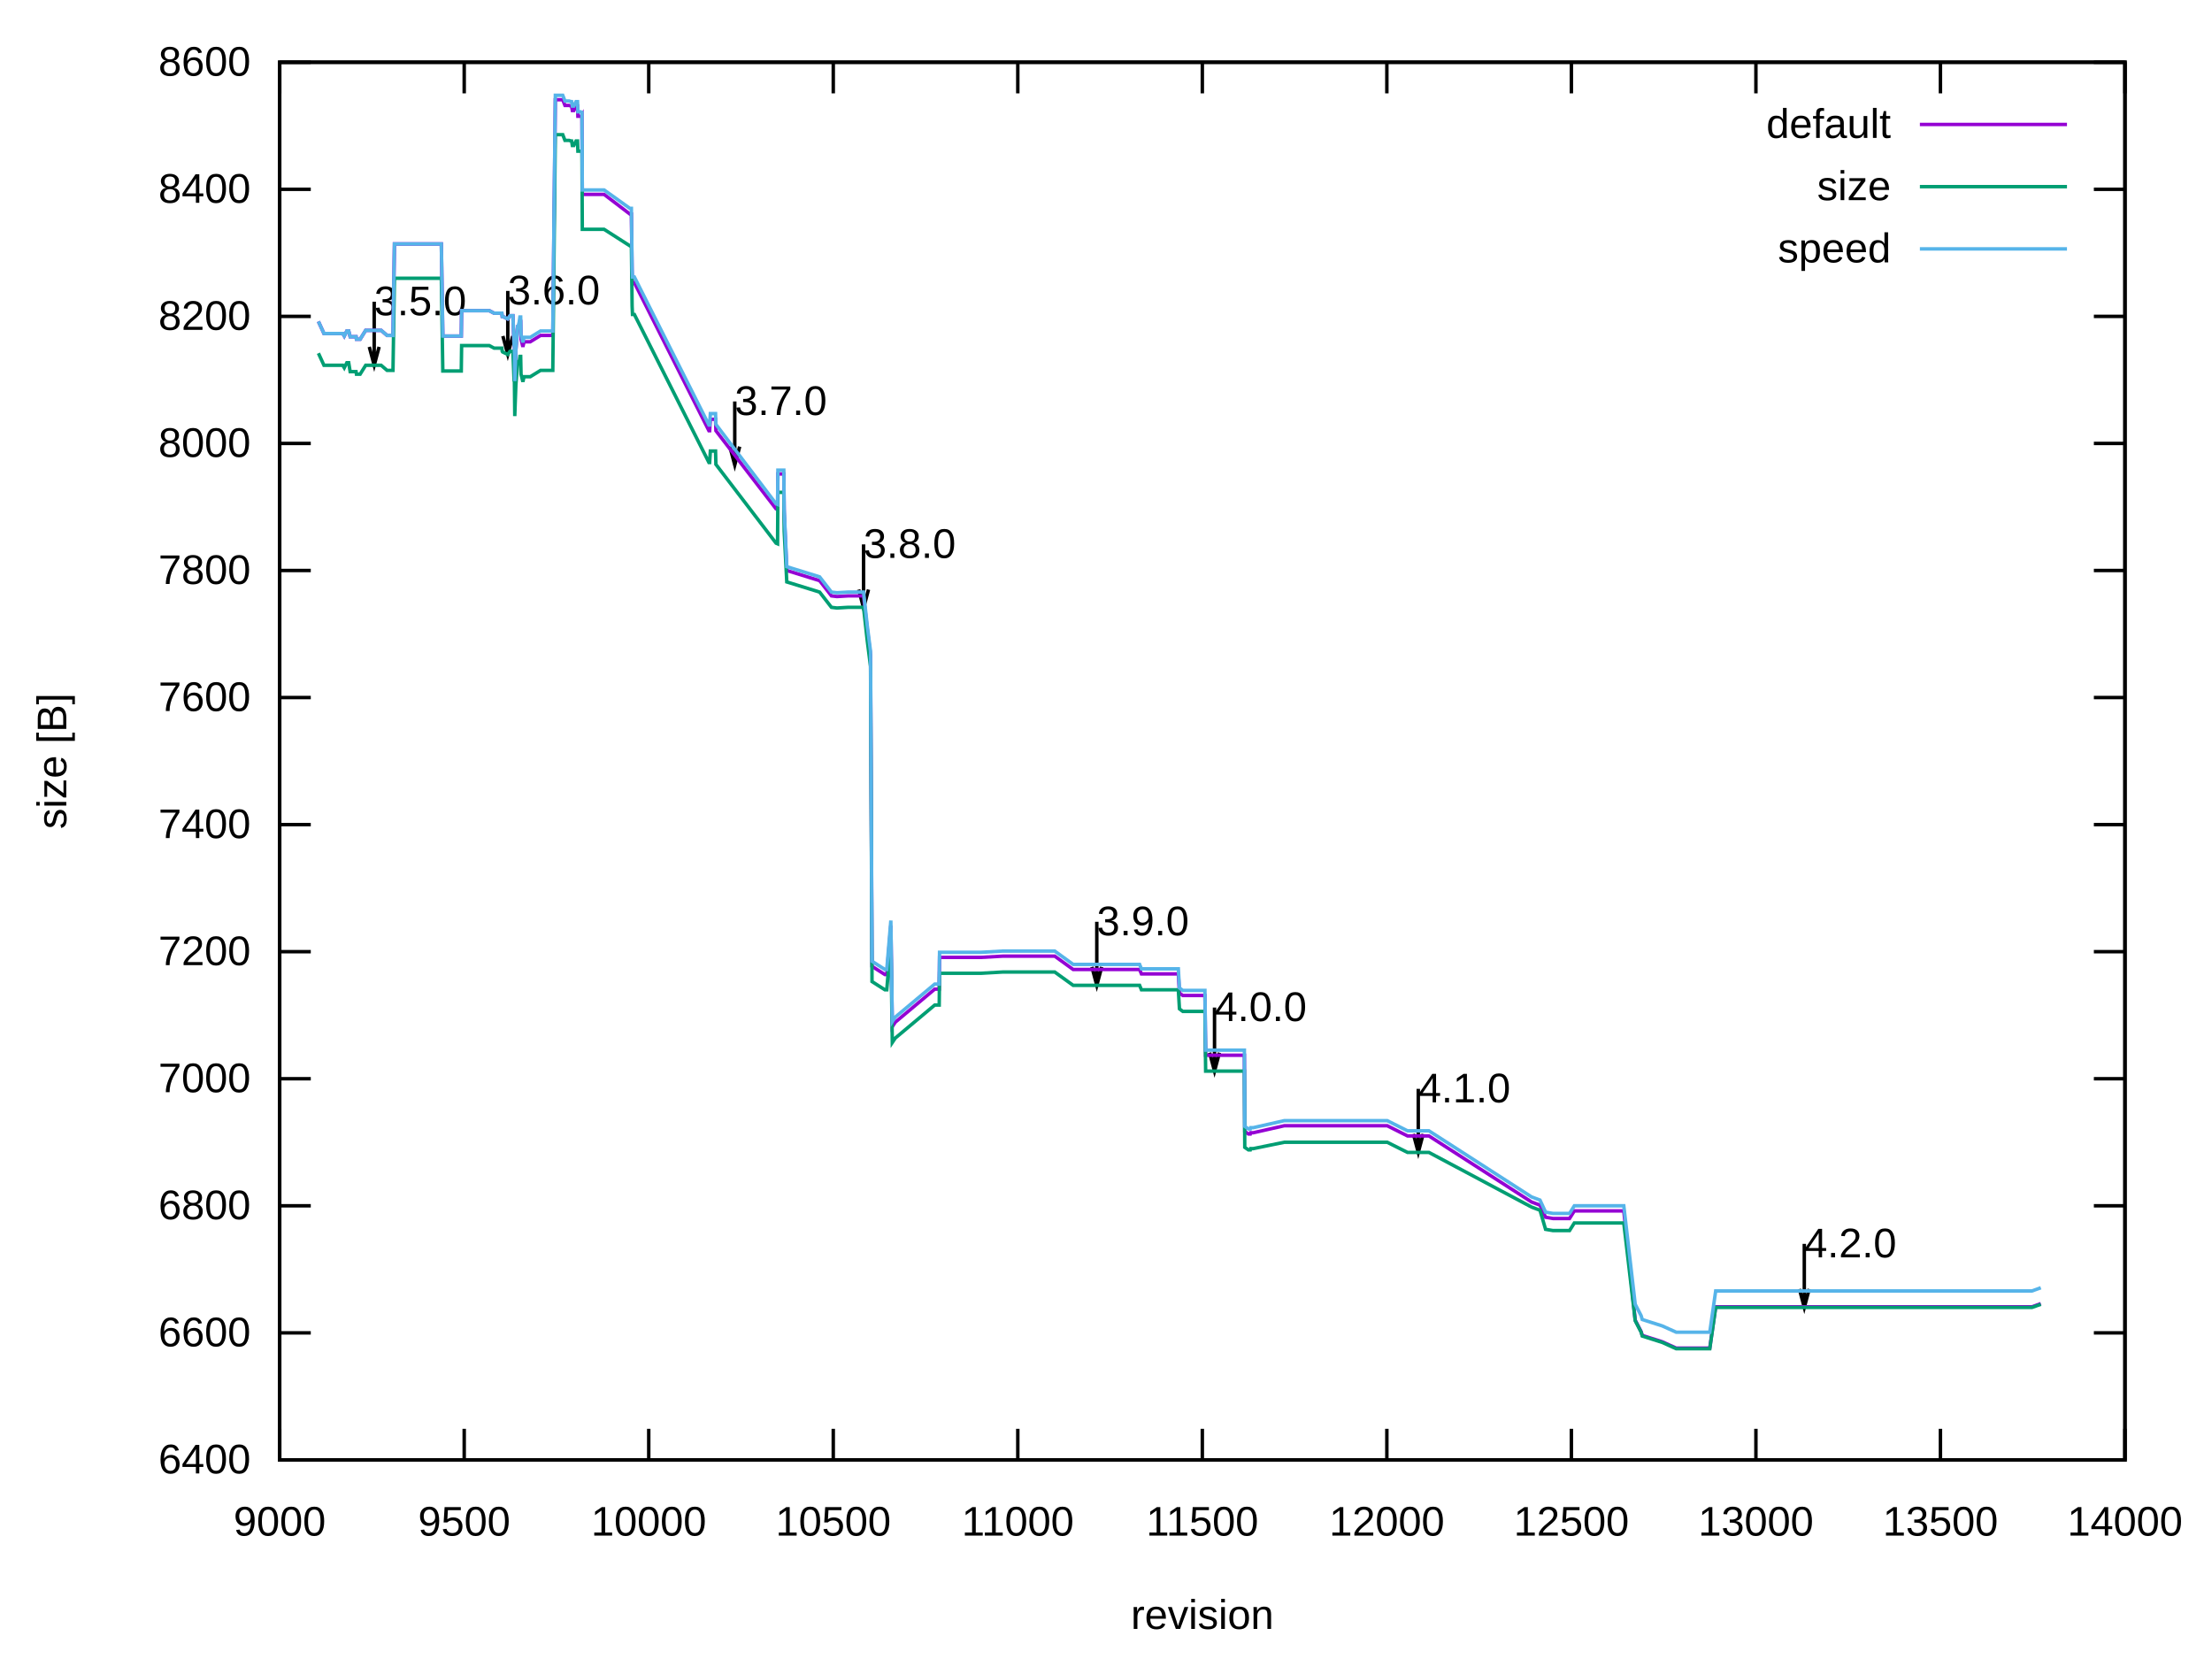
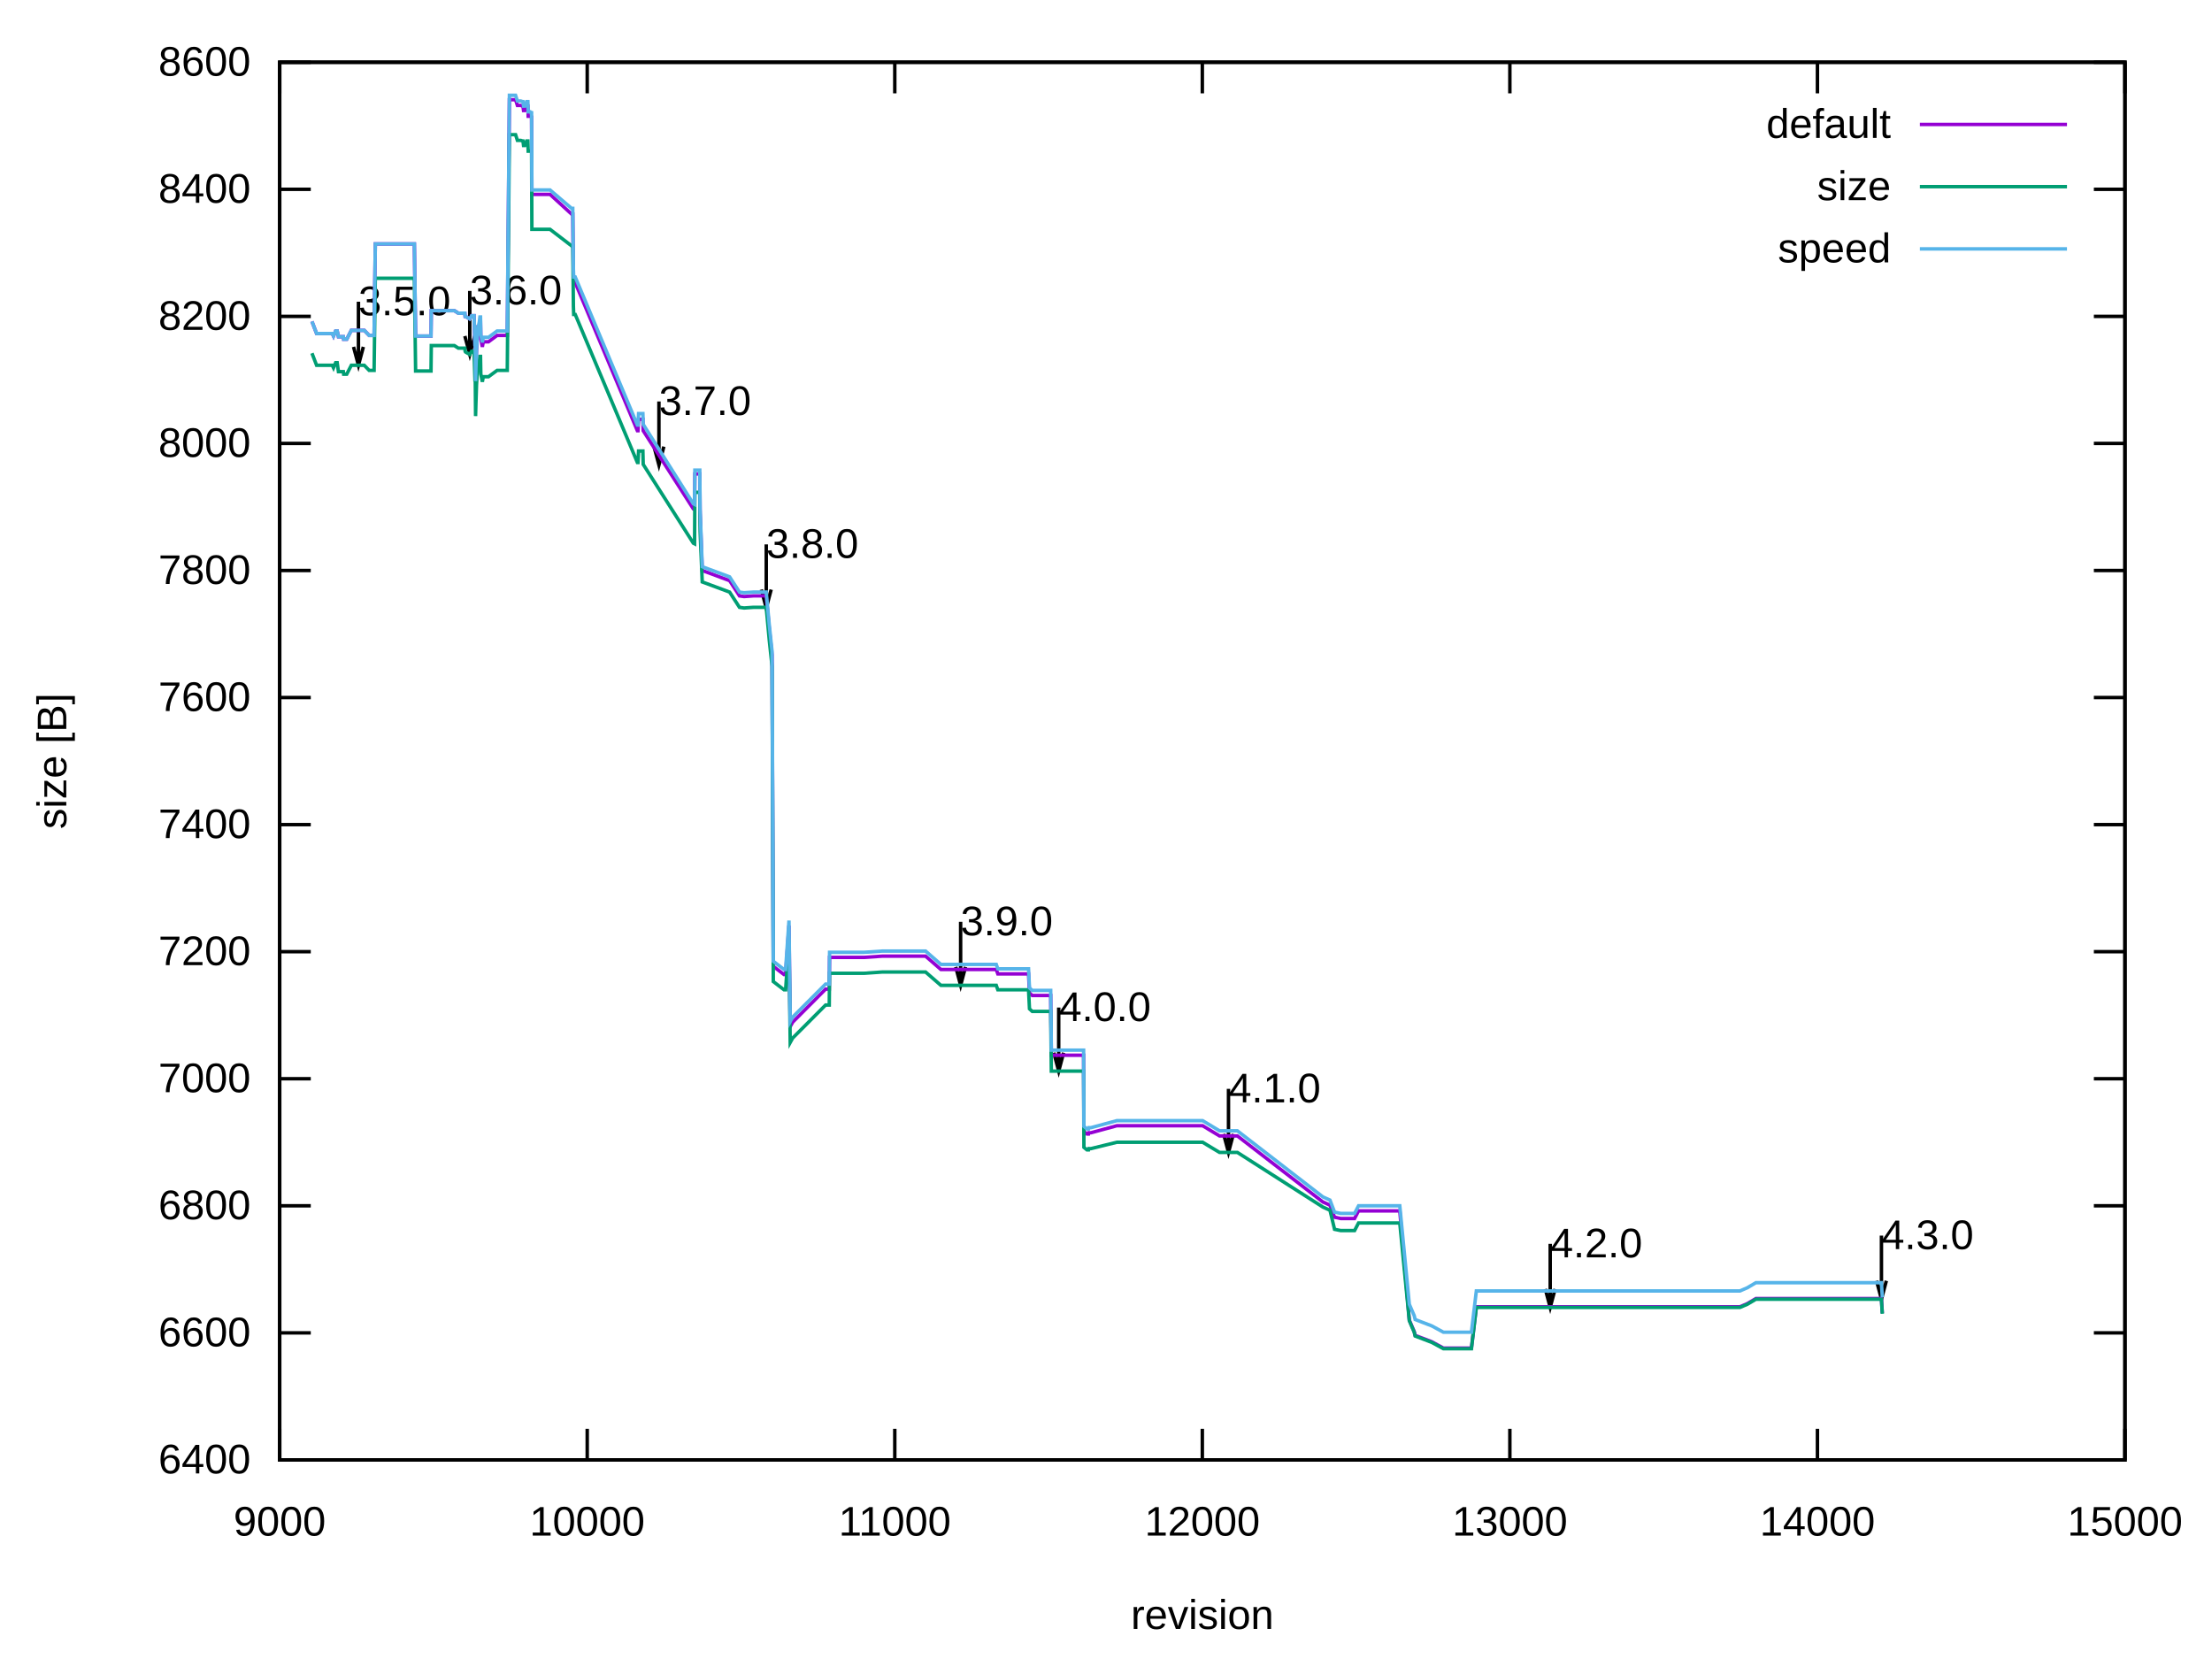
<svg xmlns="http://www.w3.org/2000/svg" xmlns:xlink="http://www.w3.org/1999/xlink" width="640" height="480" viewBox="0 0 640 480">
  <g id="gnuplot_canvas">
    <rect x="0" y="0" width="640" height="480" fill="none" />
    <defs>
      <circle id="gpDot" r="0.5" stroke-width="0.5" stroke="currentColor" />
      <path id="gpPt0" stroke-width="0.222" stroke="currentColor" d="M-1,0 h2 M0,-1 v2" />
      <path id="gpPt1" stroke-width="0.222" stroke="currentColor" d="M-1,-1 L1,1 M1,-1 L-1,1" />
      <path id="gpPt2" stroke-width="0.222" stroke="currentColor" d="M-1,0 L1,0 M0,-1 L0,1 M-1,-1 L1,1 M-1,1 L1,-1" />
      <rect id="gpPt3" stroke-width="0.222" stroke="currentColor" x="-1" y="-1" width="2" height="2" />
      <rect id="gpPt4" stroke-width="0.222" stroke="currentColor" fill="currentColor" x="-1" y="-1" width="2" height="2" />
      <circle id="gpPt5" stroke-width="0.222" stroke="currentColor" cx="0" cy="0" r="1" />
      <use xlink:href="#gpPt5" id="gpPt6" fill="currentColor" stroke="none" />
      <path id="gpPt7" stroke-width="0.222" stroke="currentColor" d="M0,-1.33 L-1.33,0.67 L1.33,0.67 z" />
      <use xlink:href="#gpPt7" id="gpPt8" fill="currentColor" stroke="none" />
      <use xlink:href="#gpPt7" id="gpPt9" stroke="currentColor" transform="rotate(180)" />
      <use xlink:href="#gpPt9" id="gpPt10" fill="currentColor" stroke="none" />
      <use xlink:href="#gpPt3" id="gpPt11" stroke="currentColor" transform="rotate(45)" />
      <use xlink:href="#gpPt11" id="gpPt12" fill="currentColor" stroke="none" />
      <path id="gpPt13" stroke-width="0.222" stroke="currentColor" d="M0,1.330 L1.265,0.411 L0.782,-1.067 L-0.782,-1.076 L-1.265,0.411 z" />
      <use xlink:href="#gpPt13" id="gpPt14" fill="currentColor" stroke="none" />
      <filter id="textbox" filterUnits="objectBoundingBox" x="0" y="0" height="1" width="1">
        <feFlood flood-color="white" flood-opacity="1" result="bgnd" />
        <feComposite in="SourceGraphic" in2="bgnd" operator="atop" />
      </filter>
      <filter id="greybox" filterUnits="objectBoundingBox" x="0" y="0" height="1" width="1">
        <feFlood flood-color="lightgrey" flood-opacity="1" result="grey" />
        <feComposite in="SourceGraphic" in2="grey" operator="atop" />
      </filter>
    </defs>
    <g fill="none" color="white" stroke="currentColor" stroke-width="1.00" stroke-linecap="butt" stroke-linejoin="miter">
</g>
    <g fill="none" color="black" stroke="currentColor" stroke-width="1.00" stroke-linecap="butt" stroke-linejoin="miter">
      <path stroke="black" d="M80.92,422.40 L89.92,422.40 M614.82,422.40 L605.82,422.40  " />
      <g transform="translate(72.53,426.30)" stroke="none" fill="black" font-family="Arial" font-size="12.00" text-anchor="end">
        <text>
          <tspan font-family="Arial"> 6400</tspan>
        </text>
      </g>
    </g>
    <g fill="none" color="black" stroke="currentColor" stroke-width="1.00" stroke-linecap="butt" stroke-linejoin="miter">
      <path stroke="black" d="M80.92,385.64 L89.92,385.64 M614.82,385.64 L605.82,385.64  " />
      <g transform="translate(72.53,389.54)" stroke="none" fill="black" font-family="Arial" font-size="12.00" text-anchor="end">
        <text>
          <tspan font-family="Arial"> 6600</tspan>
        </text>
      </g>
    </g>
    <g fill="none" color="black" stroke="currentColor" stroke-width="1.00" stroke-linecap="butt" stroke-linejoin="miter">
      <path stroke="black" d="M80.92,348.87 L89.92,348.87 M614.82,348.87 L605.82,348.87  " />
      <g transform="translate(72.53,352.77)" stroke="none" fill="black" font-family="Arial" font-size="12.00" text-anchor="end">
        <text>
          <tspan font-family="Arial"> 6800</tspan>
        </text>
      </g>
    </g>
    <g fill="none" color="black" stroke="currentColor" stroke-width="1.00" stroke-linecap="butt" stroke-linejoin="miter">
      <path stroke="black" d="M80.92,312.11 L89.92,312.11 M614.82,312.11 L605.82,312.11  " />
      <g transform="translate(72.53,316.01)" stroke="none" fill="black" font-family="Arial" font-size="12.00" text-anchor="end">
        <text>
          <tspan font-family="Arial"> 7000</tspan>
        </text>
      </g>
    </g>
    <g fill="none" color="black" stroke="currentColor" stroke-width="1.00" stroke-linecap="butt" stroke-linejoin="miter">
      <path stroke="black" d="M80.92,275.35 L89.92,275.35 M614.82,275.35 L605.82,275.35  " />
      <g transform="translate(72.53,279.25)" stroke="none" fill="black" font-family="Arial" font-size="12.00" text-anchor="end">
        <text>
          <tspan font-family="Arial"> 7200</tspan>
        </text>
      </g>
    </g>
    <g fill="none" color="black" stroke="currentColor" stroke-width="1.00" stroke-linecap="butt" stroke-linejoin="miter">
      <path stroke="black" d="M80.92,238.59 L89.92,238.59 M614.82,238.59 L605.82,238.59  " />
      <g transform="translate(72.53,242.49)" stroke="none" fill="black" font-family="Arial" font-size="12.00" text-anchor="end">
        <text>
          <tspan font-family="Arial"> 7400</tspan>
        </text>
      </g>
    </g>
    <g fill="none" color="black" stroke="currentColor" stroke-width="1.00" stroke-linecap="butt" stroke-linejoin="miter">
      <path stroke="black" d="M80.92,201.82 L89.92,201.82 M614.82,201.82 L605.82,201.82  " />
      <g transform="translate(72.53,205.72)" stroke="none" fill="black" font-family="Arial" font-size="12.00" text-anchor="end">
        <text>
          <tspan font-family="Arial"> 7600</tspan>
        </text>
      </g>
    </g>
    <g fill="none" color="black" stroke="currentColor" stroke-width="1.00" stroke-linecap="butt" stroke-linejoin="miter">
      <path stroke="black" d="M80.92,165.06 L89.92,165.06 M614.82,165.06 L605.82,165.06  " />
      <g transform="translate(72.53,168.96)" stroke="none" fill="black" font-family="Arial" font-size="12.00" text-anchor="end">
        <text>
          <tspan font-family="Arial"> 7800</tspan>
        </text>
      </g>
    </g>
    <g fill="none" color="black" stroke="currentColor" stroke-width="1.00" stroke-linecap="butt" stroke-linejoin="miter">
      <path stroke="black" d="M80.92,128.30 L89.92,128.30 M614.82,128.30 L605.82,128.30  " />
      <g transform="translate(72.53,132.20)" stroke="none" fill="black" font-family="Arial" font-size="12.00" text-anchor="end">
        <text>
          <tspan font-family="Arial"> 8000</tspan>
        </text>
      </g>
    </g>
    <g fill="none" color="black" stroke="currentColor" stroke-width="1.00" stroke-linecap="butt" stroke-linejoin="miter">
      <path stroke="black" d="M80.92,91.54 L89.92,91.54 M614.82,91.54 L605.82,91.54  " />
      <g transform="translate(72.53,95.44)" stroke="none" fill="black" font-family="Arial" font-size="12.00" text-anchor="end">
        <text>
          <tspan font-family="Arial"> 8200</tspan>
        </text>
      </g>
    </g>
    <g fill="none" color="black" stroke="currentColor" stroke-width="1.00" stroke-linecap="butt" stroke-linejoin="miter">
      <path stroke="black" d="M80.92,54.77 L89.92,54.77 M614.82,54.77 L605.82,54.77  " />
      <g transform="translate(72.53,58.67)" stroke="none" fill="black" font-family="Arial" font-size="12.00" text-anchor="end">
        <text>
          <tspan font-family="Arial"> 8400</tspan>
        </text>
      </g>
    </g>
    <g fill="none" color="black" stroke="currentColor" stroke-width="1.00" stroke-linecap="butt" stroke-linejoin="miter">
      <path stroke="black" d="M80.92,18.01 L89.92,18.01 M614.82,18.01 L605.82,18.01  " />
      <g transform="translate(72.53,21.91)" stroke="none" fill="black" font-family="Arial" font-size="12.00" text-anchor="end">
        <text>
          <tspan font-family="Arial"> 8600</tspan>
        </text>
      </g>
    </g>
    <g fill="none" color="black" stroke="currentColor" stroke-width="1.00" stroke-linecap="butt" stroke-linejoin="miter">
      <path stroke="black" d="M80.92,422.40 L80.92,413.40 M80.92,18.01 L80.92,27.01  " />
      <g transform="translate(80.92,444.30)" stroke="none" fill="black" font-family="Arial" font-size="12.00" text-anchor="middle">
        <text>
          <tspan font-family="Arial"> 9000</tspan>
        </text>
      </g>
    </g>
    <g fill="none" color="black" stroke="currentColor" stroke-width="1.00" stroke-linecap="butt" stroke-linejoin="miter">
-       <path stroke="black" d="M134.31,422.40 L134.31,413.40 M134.31,18.01 L134.31,27.01  " />
-       <g transform="translate(134.31,444.30)" stroke="none" fill="black" font-family="Arial" font-size="12.00" text-anchor="middle">
-         <text>
-           <tspan font-family="Arial"> 9500</tspan>
-         </text>
-       </g>
-     </g>
-     <g fill="none" color="black" stroke="currentColor" stroke-width="1.00" stroke-linecap="butt" stroke-linejoin="miter">
-       <path stroke="black" d="M187.70,422.40 L187.70,413.40 M187.70,18.01 L187.70,27.01  " />
-       <g transform="translate(187.70,444.30)" stroke="none" fill="black" font-family="Arial" font-size="12.00" text-anchor="middle">
+       <path stroke="black" d="M169.90,422.40 L169.90,413.40 M169.90,18.01 L169.90,27.01  " />
+       <g transform="translate(169.90,444.30)" stroke="none" fill="black" font-family="Arial" font-size="12.00" text-anchor="middle">
        <text>
          <tspan font-family="Arial"> 10000</tspan>
        </text>
      </g>
    </g>
    <g fill="none" color="black" stroke="currentColor" stroke-width="1.00" stroke-linecap="butt" stroke-linejoin="miter">
-       <path stroke="black" d="M241.09,422.40 L241.09,413.40 M241.09,18.01 L241.09,27.01  " />
-       <g transform="translate(241.09,444.30)" stroke="none" fill="black" font-family="Arial" font-size="12.00" text-anchor="middle">
-         <text>
-           <tspan font-family="Arial"> 10500</tspan>
-         </text>
-       </g>
-     </g>
-     <g fill="none" color="black" stroke="currentColor" stroke-width="1.00" stroke-linecap="butt" stroke-linejoin="miter">
-       <path stroke="black" d="M294.48,422.40 L294.48,413.40 M294.48,18.01 L294.48,27.01  " />
-       <g transform="translate(294.48,444.30)" stroke="none" fill="black" font-family="Arial" font-size="12.00" text-anchor="middle">
+       <path stroke="black" d="M258.89,422.40 L258.89,413.40 M258.89,18.01 L258.89,27.01  " />
+       <g transform="translate(258.89,444.30)" stroke="none" fill="black" font-family="Arial" font-size="12.00" text-anchor="middle">
        <text>
          <tspan font-family="Arial"> 11000</tspan>
        </text>
      </g>
    </g>
    <g fill="none" color="black" stroke="currentColor" stroke-width="1.00" stroke-linecap="butt" stroke-linejoin="miter">
      <path stroke="black" d="M347.87,422.40 L347.87,413.40 M347.87,18.01 L347.87,27.01  " />
      <g transform="translate(347.87,444.30)" stroke="none" fill="black" font-family="Arial" font-size="12.00" text-anchor="middle">
        <text>
-           <tspan font-family="Arial"> 11500</tspan>
-         </text>
-       </g>
-     </g>
-     <g fill="none" color="black" stroke="currentColor" stroke-width="1.00" stroke-linecap="butt" stroke-linejoin="miter">
-       <path stroke="black" d="M401.26,422.40 L401.26,413.40 M401.26,18.01 L401.26,27.01  " />
-       <g transform="translate(401.26,444.30)" stroke="none" fill="black" font-family="Arial" font-size="12.00" text-anchor="middle">
-         <text>
          <tspan font-family="Arial"> 12000</tspan>
        </text>
      </g>
    </g>
    <g fill="none" color="black" stroke="currentColor" stroke-width="1.00" stroke-linecap="butt" stroke-linejoin="miter">
-       <path stroke="black" d="M454.65,422.40 L454.65,413.40 M454.65,18.01 L454.65,27.01  " />
-       <g transform="translate(454.65,444.30)" stroke="none" fill="black" font-family="Arial" font-size="12.00" text-anchor="middle">
-         <text>
-           <tspan font-family="Arial"> 12500</tspan>
-         </text>
-       </g>
-     </g>
-     <g fill="none" color="black" stroke="currentColor" stroke-width="1.00" stroke-linecap="butt" stroke-linejoin="miter">
-       <path stroke="black" d="M508.04,422.40 L508.04,413.40 M508.04,18.01 L508.04,27.01  " />
-       <g transform="translate(508.04,444.30)" stroke="none" fill="black" font-family="Arial" font-size="12.00" text-anchor="middle">
+       <path stroke="black" d="M436.85,422.40 L436.85,413.40 M436.85,18.01 L436.85,27.01  " />
+       <g transform="translate(436.85,444.30)" stroke="none" fill="black" font-family="Arial" font-size="12.00" text-anchor="middle">
        <text>
          <tspan font-family="Arial"> 13000</tspan>
        </text>
      </g>
    </g>
    <g fill="none" color="black" stroke="currentColor" stroke-width="1.00" stroke-linecap="butt" stroke-linejoin="miter">
-       <path stroke="black" d="M561.43,422.40 L561.43,413.40 M561.43,18.01 L561.43,27.01  " />
-       <g transform="translate(561.43,444.30)" stroke="none" fill="black" font-family="Arial" font-size="12.00" text-anchor="middle">
-         <text>
-           <tspan font-family="Arial"> 13500</tspan>
+       <path stroke="black" d="M525.84,422.40 L525.84,413.40 M525.84,18.01 L525.84,27.01  " />
+       <g transform="translate(525.84,444.30)" stroke="none" fill="black" font-family="Arial" font-size="12.00" text-anchor="middle">
+         <text>
+           <tspan font-family="Arial"> 14000</tspan>
        </text>
      </g>
    </g>
    <g fill="none" color="black" stroke="currentColor" stroke-width="1.00" stroke-linecap="butt" stroke-linejoin="miter">
      <path stroke="black" d="M614.82,422.40 L614.82,413.40 M614.82,18.01 L614.82,27.01  " />
      <g transform="translate(614.82,444.30)" stroke="none" fill="black" font-family="Arial" font-size="12.00" text-anchor="middle">
        <text>
-           <tspan font-family="Arial"> 14000</tspan>
+           <tspan font-family="Arial"> 15000</tspan>
        </text>
      </g>
    </g>
    <g fill="none" color="black" stroke="currentColor" stroke-width="1.00" stroke-linecap="butt" stroke-linejoin="miter">
</g>
    <g fill="none" color="black" stroke="currentColor" stroke-width="1.00" stroke-linecap="butt" stroke-linejoin="miter">
      <path stroke="black" d="M80.92,18.01 L80.92,422.40 L614.82,422.40 L614.82,18.01 L80.92,18.01 Z  " />
-       <g transform="translate(108.26,91.21)" stroke="none" fill="black" font-family="Arial" font-size="12.00" text-anchor="start">
+       <g transform="translate(103.70,91.21)" stroke="none" fill="black" font-family="Arial" font-size="12.00" text-anchor="start">
        <text>
          <tspan font-family="Arial">3.5.0</tspan>
        </text>
      </g>
-       <g transform="translate(146.91,88.08)" stroke="none" fill="black" font-family="Arial" font-size="12.00" text-anchor="start">
+       <g transform="translate(135.91,88.08)" stroke="none" fill="black" font-family="Arial" font-size="12.00" text-anchor="start">
        <text>
          <tspan font-family="Arial">3.6.0</tspan>
        </text>
      </g>
-       <g transform="translate(212.58,120.07)" stroke="none" fill="black" font-family="Arial" font-size="12.00" text-anchor="start">
+       <g transform="translate(190.64,120.07)" stroke="none" fill="black" font-family="Arial" font-size="12.00" text-anchor="start">
        <text>
          <tspan font-family="Arial">3.7.0</tspan>
        </text>
      </g>
-       <g transform="translate(249.85,161.42)" stroke="none" fill="black" font-family="Arial" font-size="12.00" text-anchor="start">
+       <g transform="translate(221.69,161.42)" stroke="none" fill="black" font-family="Arial" font-size="12.00" text-anchor="start">
        <text>
          <tspan font-family="Arial">3.8.0</tspan>
        </text>
      </g>
-       <g transform="translate(317.33,270.61)" stroke="none" fill="black" font-family="Arial" font-size="12.00" text-anchor="start">
+       <g transform="translate(277.93,270.61)" stroke="none" fill="black" font-family="Arial" font-size="12.00" text-anchor="start">
        <text>
          <tspan font-family="Arial">3.9.0</tspan>
        </text>
      </g>
-       <g transform="translate(351.39,295.42)" stroke="none" fill="black" font-family="Arial" font-size="12.00" text-anchor="start">
+       <g transform="translate(306.31,295.42)" stroke="none" fill="black" font-family="Arial" font-size="12.00" text-anchor="start">
        <text>
          <tspan font-family="Arial">4.0.0</tspan>
        </text>
      </g>
-       <g transform="translate(410.34,318.95)" stroke="none" fill="black" font-family="Arial" font-size="12.00" text-anchor="start">
+       <g transform="translate(355.43,318.95)" stroke="none" fill="black" font-family="Arial" font-size="12.00" text-anchor="start">
        <text>
          <tspan font-family="Arial">4.1.0</tspan>
        </text>
      </g>
-       <g transform="translate(522.03,363.80)" stroke="none" fill="black" font-family="Arial" font-size="12.00" text-anchor="start">
+       <g transform="translate(448.51,363.80)" stroke="none" fill="black" font-family="Arial" font-size="12.00" text-anchor="start">
        <text>
          <tspan font-family="Arial">4.2.0</tspan>
        </text>
      </g>
-       <path stroke="black" d="M106.85,100.36 L108.27,105.68 L109.69,100.36 M108.27,87.30 L108.27,105.68 M145.50,97.23 L146.92,102.55 L148.34,97.23   M146.92,84.17 L146.92,102.55 M211.17,129.22 L212.59,134.54 L214.01,129.22 M212.59,116.16 L212.59,134.54 M248.44,170.58   L249.86,175.90 L251.28,170.58 M249.86,157.51 L249.86,175.90 M315.92,279.76 L317.34,285.08 L318.76,279.76 M317.34,266.70   L317.34,285.08 M349.98,304.58 L351.40,309.90 L352.82,304.58 M351.40,291.51 L351.40,309.90 M408.93,328.10 L410.35,333.42   L411.77,328.10 M410.35,315.04 L410.35,333.42 M520.62,372.95 L522.04,378.27 L523.46,372.95 M522.04,359.89 L522.04,378.27    " />
+       <g transform="translate(544.35,361.41)" stroke="none" fill="black" font-family="Arial" font-size="12.00" text-anchor="start">
+         <text>
+           <tspan font-family="Arial">4.3.0</tspan>
+         </text>
+       </g>
+       <path stroke="black" d="M102.29,100.36 L103.71,105.68 L105.13,100.36 M103.71,87.30 L103.71,105.68 M134.50,97.23 L135.92,102.55 L137.34,97.23   M135.92,84.17 L135.92,102.55 M189.23,129.22 L190.65,134.54 L192.07,129.22 M190.65,116.16 L190.65,134.54 M220.28,170.58   L221.70,175.90 L223.12,170.58 M221.70,157.51 L221.70,175.90 M276.52,279.76 L277.94,285.08 L279.36,279.76 M277.94,266.70   L277.94,285.08 M304.90,304.58 L306.32,309.90 L307.74,304.58 M306.32,291.51 L306.32,309.90 M354.02,328.10 L355.44,333.42   L356.86,328.10 M355.44,315.04 L355.44,333.42 M447.10,372.95 L448.52,378.27 L449.94,372.95 M448.52,359.89 L448.52,378.27   M542.94,370.57 L544.36,375.89 L545.78,370.57 M544.36,357.50 L544.36,375.89  " />
    </g>
    <g fill="none" color="black" stroke="currentColor" stroke-width="1.00" stroke-linecap="butt" stroke-linejoin="miter">
      <g transform="translate(19.18,220.21) rotate(270)" stroke="none" fill="black" font-family="Arial" font-size="12.00" text-anchor="middle">
        <text>
          <tspan font-family="Arial">size [B]</tspan>
        </text>
      </g>
    </g>
    <g fill="none" color="black" stroke="currentColor" stroke-width="1.00" stroke-linecap="butt" stroke-linejoin="miter">
      <g transform="translate(347.87,471.30)" stroke="none" fill="black" font-family="Arial" font-size="12.00" text-anchor="middle">
        <text>
          <tspan font-family="Arial">revision</tspan>
        </text>
      </g>
    </g>
    <g fill="none" color="black" stroke="currentColor" stroke-width="1.00" stroke-linecap="butt" stroke-linejoin="miter">
</g>
    <g id="gnuplot_plot_1">
      <g fill="none" color="black" stroke="currentColor" stroke-width="1.00" stroke-linecap="butt" stroke-linejoin="miter">
        <g transform="translate(547.09,39.91)" stroke="none" fill="black" font-family="Arial" font-size="12.00" text-anchor="end">
          <text>
            <tspan font-family="Arial">default</tspan>
          </text>
        </g>
      </g>
      <g fill="none" color="black" stroke="currentColor" stroke-width="1.00" stroke-linecap="butt" stroke-linejoin="miter">
-         <path stroke="rgb(148,   0, 211)" d="M555.48,36.01 L598.04,36.01 M92.13,93.01 L93.73,96.50 L94.16,96.50 L94.48,96.50 L95.66,96.50 L97.68,96.50   L99.18,96.50 L99.61,97.23 L100.35,95.76 L100.89,95.76 L101.31,97.42 L101.53,97.42 L103.02,97.42 L103.13,98.15   L104.20,98.15 L105.80,95.58 L108.26,95.58 L110.28,95.58 L111.99,97.05 L113.70,97.05 L114.13,70.58 L114.98,70.58   L118.72,70.58 L121.07,70.58 L127.69,70.58 L128.12,97.23 L128.44,97.23 L129.18,97.23 L130.15,97.23 L131.96,97.23   L132.92,97.23 L133.46,97.23 L133.56,89.88 L134.10,89.88 L136.55,89.88 L138.58,89.88 L139.65,89.88 L141.57,89.88   L142.96,90.62 L143.81,90.62 L144.56,90.62 L145.09,90.62 L145.20,90.62 L145.31,91.54 L145.42,91.54 L146.91,92.27   L147.55,91.35 L148.40,91.35 L148.73,99.62 L148.83,99.62 L148.94,110.28 L149.05,106.98 L149.26,101.28 L149.79,94.11   L149.90,94.48 L150.22,94.84 L150.43,93.01 L150.65,93.01 L150.75,98.15 L151.29,100.36 L151.61,98.89 L151.82,98.89   L151.93,98.89 L152.04,98.89 L153.42,98.89 L156.41,97.05 L158.87,97.05 L159.94,97.05 L160.68,28.86 L161.11,28.86   L162.18,28.86 L162.50,28.86 L162.61,28.86 L162.71,28.86 L162.82,28.86 L163.46,30.51 L164.64,30.51 L165.28,30.69   L165.38,30.69 L165.60,31.98 L166.02,31.98 L166.66,30.69 L167.09,30.69 L167.20,33.63 L167.95,33.63 L168.27,33.63   L168.37,33.45 L168.48,56.24 L169.55,56.24 L169.76,56.24 L170.19,56.24 L174.78,56.24 L182.25,61.94 L182.68,61.94   L182.89,79.40 L183.00,81.79 L183.54,81.79 L205.11,124.62 L205.32,124.62 L205.53,121.31 L206.28,121.31 L207.03,121.31   L207.13,124.62 L224.54,147.23 L224.97,147.41 L225.07,137.12 L226.78,137.12 L226.89,148.33 L227.64,165.06 L237.14,168.00   L240.56,172.41 L242.16,172.60 L245.36,172.41 L247.28,172.41 L249.85,172.41 L250.91,181.97 L251.87,189.51 L252.30,279.58   L254.01,280.68 L256.04,281.97 L256.57,281.97 L257.75,267.81 L258.17,297.04 L259.03,295.75 L270.45,286.19 L271.20,286.19   L271.63,286.19 L271.74,286.19 L271.84,277.00 L272.06,277.00 L273.12,277.00 L283.80,277.00 L290.21,276.64 L291.70,276.64   L303.77,276.64 L305.16,276.64 L310.50,280.50 L317.33,280.50 L322.24,280.50 L329.72,280.50 L330.25,281.78 L334.10,281.78   L340.93,281.78 L341.25,287.30 L342.21,288.03 L348.62,288.03 L348.83,305.31 L351.39,305.31 L357.05,305.31 L360.04,305.31   L360.15,327.37 L361.22,328.10 L361.75,328.10 L361.86,327.74 L362.50,327.74 L362.61,327.74 L371.58,325.71 L382.25,325.71   L401.37,325.71 L407.24,328.66 L410.34,328.66 L411.72,328.66 L411.94,328.66 L412.15,328.66 L412.58,328.66 L412.90,328.66   L413.43,328.66 L443.12,347.77 L445.57,348.69 L447.18,352.18 L449.31,352.55 L450.81,352.55 L453.37,352.55 L454.12,352.55   L455.50,350.35 L469.81,350.35 L473.12,381.96 L474.83,385.27 L475.15,386.37 L480.92,388.21 L484.98,390.05 L486.15,390.05   L489.57,390.05 L493.30,390.05 L494.69,390.05 L496.40,378.10 L497.36,378.10 L504.73,378.10 L522.03,378.10 L529.40,378.10   L540.07,378.10 L560.90,378.10 L581.61,378.10 L582.68,378.10 L583.75,378.10 L587.91,378.10 L590.47,377.18  " />
+         <path stroke="rgb(148,   0, 211)" d="M555.48,36.01 L598.04,36.01 M90.26,93.01 L91.60,96.50 L91.95,96.50 L92.22,96.50 L93.20,96.50 L94.89,96.50   L96.14,96.50 L96.49,97.23 L97.11,95.76 L97.56,95.76 L97.92,97.42 L98.09,97.42 L99.34,97.42 L99.43,98.15   L100.32,98.15 L101.65,95.58 L103.70,95.58 L105.39,95.58 L106.81,97.05 L108.24,97.05 L108.59,70.58 L109.31,70.58   L112.42,70.58 L114.38,70.58 L119.89,70.58 L120.25,97.23 L120.52,97.23 L121.14,97.23 L121.94,97.23 L123.45,97.23   L124.25,97.23 L124.70,97.23 L124.79,89.88 L125.23,89.88 L127.28,89.88 L128.97,89.88 L129.86,89.88 L131.46,89.88   L132.62,90.62 L133.33,90.62 L133.95,90.62 L134.40,90.62 L134.49,90.62 L134.58,91.54 L134.67,91.54 L135.91,92.27   L136.45,91.35 L137.16,91.35 L137.42,99.62 L137.51,99.62 L137.60,110.28 L137.69,106.98 L137.87,101.28 L138.31,94.11   L138.40,94.48 L138.67,94.84 L138.85,93.01 L139.03,93.01 L139.12,98.15 L139.56,100.36 L139.83,98.89 L140.00,98.89   L140.09,98.89 L140.18,98.89 L141.34,98.89 L143.83,97.05 L145.88,97.05 L146.77,97.05 L147.39,28.86 L147.75,28.86   L148.64,28.86 L148.90,28.86 L148.99,28.86 L149.08,28.86 L149.17,28.86 L149.70,30.51 L150.68,30.51 L151.22,30.69   L151.31,30.69 L151.48,31.98 L151.84,31.98 L152.37,30.69 L152.73,30.69 L152.82,33.63 L153.44,33.63 L153.71,33.63   L153.80,33.45 L153.89,56.24 L154.78,56.24 L154.95,56.24 L155.31,56.24 L159.14,56.24 L165.37,61.94 L165.72,61.94   L165.90,79.40 L165.99,81.79 L166.43,81.79 L184.41,124.62 L184.59,124.62 L184.76,121.31 L185.39,121.31 L186.01,121.31   L186.10,124.62 L200.60,147.23 L200.96,147.41 L201.05,137.12 L202.47,137.12 L202.56,148.33 L203.18,165.06 L211.10,168.00   L213.95,172.41 L215.28,172.60 L217.95,172.41 L219.56,172.41 L221.69,172.41 L222.58,181.97 L223.38,189.51 L223.74,279.58   L225.16,280.68 L226.85,281.97 L227.30,281.97 L228.28,267.81 L228.63,297.04 L229.34,295.75 L238.87,286.19 L239.49,286.19   L239.84,286.19 L239.93,286.19 L240.02,277.00 L240.20,277.00 L241.09,277.00 L249.99,277.00 L255.33,276.64 L256.57,276.64   L266.63,276.64 L267.79,276.64 L272.23,280.50 L277.93,280.50 L282.02,280.50 L288.25,280.50 L288.70,281.78 L291.90,281.78   L297.59,281.78 L297.86,287.30 L298.66,288.03 L304.00,288.03 L304.18,305.31 L306.31,305.31 L311.03,305.31 L313.52,305.31   L313.61,327.37 L314.50,328.10 L314.95,328.10 L315.04,327.74 L315.57,327.74 L315.66,327.74 L323.13,325.71 L332.03,325.71   L347.96,325.71 L352.85,328.66 L355.43,328.66 L356.59,328.66 L356.77,328.66 L356.95,328.66 L357.30,328.66 L357.57,328.66   L358.01,328.66 L382.75,347.77 L384.80,348.69 L386.13,352.18 L387.91,352.55 L389.16,352.55 L391.29,352.55 L391.92,352.55   L393.07,350.35 L405.00,350.35 L407.76,381.96 L409.18,385.27 L409.45,386.37 L414.25,388.21 L417.63,390.05 L418.61,390.05   L421.46,390.05 L424.57,390.05 L425.73,390.05 L427.15,378.10 L427.96,378.10 L434.09,378.10 L448.51,378.10 L454.65,378.10   L463.55,378.10 L480.90,378.10 L498.16,378.10 L499.05,378.10 L499.94,378.10 L503.41,378.10 L505.55,377.18 L508.04,375.71   L516.94,375.71 L525.84,375.71 L542.21,375.71 L544.35,375.71 L544.61,379.94  " />
      </g>
    </g>
    <g id="gnuplot_plot_2">
      <g fill="none" color="black" stroke="currentColor" stroke-width="1.00" stroke-linecap="butt" stroke-linejoin="miter">
        <g transform="translate(547.09,57.91)" stroke="none" fill="black" font-family="Arial" font-size="12.00" text-anchor="end">
          <text>
            <tspan font-family="Arial">size</tspan>
          </text>
        </g>
      </g>
      <g fill="none" color="black" stroke="currentColor" stroke-width="1.00" stroke-linecap="butt" stroke-linejoin="miter">
-         <path stroke="rgb(  0, 158, 115)" d="M555.48,54.01 L598.04,54.01 M92.13,102.20 L93.73,105.69 L94.16,105.69 L94.48,105.69 L95.66,105.69 L97.68,105.69   L99.18,105.69 L99.61,106.42 L100.35,104.95 L100.89,104.95 L101.31,107.53 L101.53,107.53 L103.02,107.53 L103.13,108.26   L104.20,108.26 L105.80,105.69 L108.26,105.69 L110.28,105.69 L111.99,107.16 L113.70,107.16 L114.13,80.51 L114.98,80.51   L118.72,80.51 L121.07,80.51 L127.69,80.51 L128.12,107.34 L128.44,107.34 L129.18,107.34 L130.15,107.34 L131.96,107.34   L132.92,107.34 L133.46,107.34 L133.56,99.99 L134.10,99.99 L136.55,99.99 L138.58,99.99 L139.65,99.99 L141.57,99.99   L142.96,100.73 L143.81,100.73 L144.56,100.73 L145.09,100.73 L145.20,100.73 L145.31,101.65 L145.42,101.83 L146.91,102.56   L147.55,101.65 L148.40,101.65 L148.73,109.92 L148.83,109.92 L148.94,120.39 L149.05,117.09 L149.26,111.39 L149.79,104.22   L149.90,104.59 L150.22,104.95 L150.43,103.12 L150.65,103.12 L150.75,108.26 L151.29,110.47 L151.61,109.00 L151.82,109.00   L151.93,109.00 L152.04,109.00 L153.42,109.00 L156.41,107.16 L158.87,107.16 L159.94,107.16 L160.68,38.96 L161.11,38.96   L162.18,38.96 L162.50,38.96 L162.61,38.96 L162.71,38.96 L162.82,38.96 L163.46,40.62 L164.64,40.62 L165.28,40.80   L165.38,40.80 L165.60,42.09 L166.02,42.09 L166.66,40.80 L167.09,40.80 L167.20,43.74 L167.95,43.74 L168.27,43.74   L168.37,43.56 L168.48,66.35 L169.55,66.35 L169.76,66.35 L170.19,66.35 L174.78,66.35 L182.25,71.13 L182.68,71.13   L182.89,88.59 L183.00,90.98 L183.54,90.98 L205.11,133.81 L205.32,133.81 L205.53,130.50 L206.28,130.50 L207.03,130.50   L207.13,134.36 L224.54,157.16 L224.97,157.34 L225.07,142.45 L226.78,142.45 L226.89,153.66 L227.64,168.37 L237.14,171.31   L240.56,175.72 L242.16,175.91 L245.36,175.72 L247.28,175.72 L249.85,175.72 L250.91,185.28 L251.87,192.82 L252.30,283.99   L254.01,285.09 L256.04,286.38 L256.57,286.38 L257.75,272.22 L258.17,301.63 L259.03,300.35 L270.45,290.79 L271.20,290.79   L271.63,290.79 L271.74,290.79 L271.84,281.60 L272.06,281.60 L273.12,281.60 L283.80,281.60 L290.21,281.23 L291.70,281.23   L303.77,281.23 L305.16,281.23 L310.50,285.09 L317.33,285.09 L322.24,285.09 L329.72,285.09 L330.25,286.38 L334.10,286.38   L340.93,286.38 L341.25,291.89 L342.21,292.63 L348.62,292.63 L348.83,309.91 L351.39,309.91 L357.05,309.91 L360.04,309.91   L360.15,331.96 L361.22,332.70 L361.75,332.70 L361.86,332.33 L362.50,332.33 L362.61,332.33 L371.58,330.49 L382.25,330.49   L401.37,330.49 L407.24,333.43 L410.34,333.43 L411.72,333.43 L411.94,333.43 L412.15,333.43 L412.58,333.43 L412.90,333.43   L413.43,333.43 L443.12,349.24 L445.57,350.16 L447.18,355.68 L449.31,356.04 L450.81,356.04 L453.37,356.04 L454.12,356.04   L455.50,353.84 L469.81,353.84 L473.12,382.14 L474.83,385.45 L475.15,386.56 L480.92,388.39 L484.98,390.23 L486.15,390.23   L489.57,390.23 L493.30,390.23 L494.69,390.23 L496.40,378.28 L497.36,378.28 L504.73,378.28 L522.03,378.28 L529.40,378.28   L540.07,378.28 L560.90,378.28 L581.61,378.28 L582.68,378.28 L583.75,378.28 L587.91,378.28 L590.47,377.37  " />
+         <path stroke="rgb(  0, 158, 115)" d="M555.48,54.01 L598.04,54.01 M90.26,102.20 L91.60,105.69 L91.95,105.69 L92.22,105.69 L93.20,105.69 L94.89,105.69   L96.14,105.69 L96.49,106.42 L97.11,104.95 L97.56,104.95 L97.92,107.53 L98.09,107.53 L99.34,107.53 L99.43,108.26   L100.32,108.26 L101.65,105.69 L103.70,105.69 L105.39,105.69 L106.81,107.16 L108.24,107.16 L108.59,80.51 L109.31,80.51   L112.42,80.51 L114.38,80.51 L119.89,80.51 L120.25,107.34 L120.52,107.34 L121.14,107.34 L121.94,107.34 L123.45,107.34   L124.25,107.34 L124.70,107.34 L124.79,99.99 L125.23,99.99 L127.28,99.99 L128.97,99.99 L129.86,99.99 L131.46,99.99   L132.62,100.73 L133.33,100.73 L133.95,100.73 L134.40,100.73 L134.49,100.73 L134.58,101.65 L134.67,101.83 L135.91,102.56   L136.45,101.65 L137.16,101.65 L137.42,109.92 L137.51,109.92 L137.60,120.39 L137.69,117.09 L137.87,111.39 L138.31,104.22   L138.40,104.59 L138.67,104.95 L138.85,103.12 L139.03,103.12 L139.12,108.26 L139.56,110.47 L139.83,109.00 L140.00,109.00   L140.09,109.00 L140.18,109.00 L141.34,109.00 L143.83,107.16 L145.88,107.16 L146.77,107.16 L147.39,38.96 L147.75,38.96   L148.64,38.96 L148.90,38.96 L148.99,38.96 L149.08,38.96 L149.17,38.96 L149.70,40.62 L150.68,40.62 L151.22,40.80   L151.31,40.80 L151.48,42.09 L151.84,42.09 L152.37,40.80 L152.73,40.80 L152.82,43.74 L153.44,43.74 L153.71,43.74   L153.80,43.56 L153.89,66.35 L154.78,66.35 L154.95,66.35 L155.31,66.35 L159.14,66.35 L165.37,71.13 L165.72,71.13   L165.90,88.59 L165.99,90.98 L166.43,90.98 L184.41,133.81 L184.59,133.81 L184.76,130.50 L185.39,130.50 L186.01,130.50   L186.10,134.36 L200.60,157.16 L200.96,157.34 L201.05,142.45 L202.47,142.45 L202.56,153.66 L203.18,168.37 L211.10,171.31   L213.95,175.72 L215.28,175.91 L217.95,175.72 L219.56,175.72 L221.69,175.72 L222.58,185.28 L223.38,192.82 L223.74,283.99   L225.16,285.09 L226.85,286.38 L227.30,286.38 L228.28,272.22 L228.63,301.63 L229.34,300.35 L238.87,290.79 L239.49,290.79   L239.84,290.79 L239.93,290.79 L240.02,281.60 L240.20,281.60 L241.09,281.60 L249.99,281.60 L255.33,281.23 L256.57,281.23   L266.63,281.23 L267.79,281.23 L272.23,285.09 L277.93,285.09 L282.02,285.09 L288.25,285.09 L288.70,286.38 L291.90,286.38   L297.59,286.38 L297.86,291.89 L298.66,292.63 L304.00,292.63 L304.18,309.91 L306.31,309.91 L311.03,309.91 L313.52,309.91   L313.61,331.96 L314.50,332.70 L314.95,332.70 L315.04,332.33 L315.57,332.33 L315.66,332.33 L323.13,330.49 L332.03,330.49   L347.96,330.49 L352.85,333.43 L355.43,333.43 L356.59,333.43 L356.77,333.43 L356.95,333.43 L357.30,333.43 L357.57,333.43   L358.01,333.43 L382.75,349.24 L384.80,350.16 L386.13,355.68 L387.91,356.04 L389.16,356.04 L391.29,356.04 L391.92,356.04   L393.07,353.84 L405.00,353.84 L407.76,382.14 L409.18,385.45 L409.45,386.56 L414.25,388.39 L417.63,390.23 L418.61,390.23   L421.46,390.23 L424.57,390.23 L425.73,390.23 L427.15,378.28 L427.96,378.28 L434.09,378.28 L448.51,378.28 L454.65,378.28   L463.55,378.28 L480.90,378.28 L498.16,378.28 L499.05,378.28 L499.94,378.28 L503.41,378.28 L505.55,377.37 L508.04,375.90   L516.94,375.90 L525.84,375.90 L542.21,375.90 L544.35,375.90 L544.61,380.12  " />
      </g>
    </g>
    <g id="gnuplot_plot_3">
      <g fill="none" color="black" stroke="currentColor" stroke-width="1.00" stroke-linecap="butt" stroke-linejoin="miter">
        <g transform="translate(547.09,75.91)" stroke="none" fill="black" font-family="Arial" font-size="12.00" text-anchor="end">
          <text>
            <tspan font-family="Arial">speed</tspan>
          </text>
        </g>
      </g>
      <g fill="none" color="black" stroke="currentColor" stroke-width="1.00" stroke-linecap="butt" stroke-linejoin="miter">
-         <path stroke="rgb( 86, 180, 233)" d="M555.48,72.01 L598.04,72.01 M92.13,93.01 L93.73,96.50 L94.16,96.50 L94.48,96.50 L95.66,96.50 L97.68,96.50   L99.18,96.50 L99.61,97.23 L100.35,95.76 L100.89,95.76 L101.31,97.42 L101.53,97.42 L103.02,97.42 L103.13,98.15   L104.20,98.15 L105.80,95.58 L108.26,95.58 L110.28,95.58 L111.99,97.05 L113.70,97.05 L114.13,70.58 L114.98,70.58   L118.72,70.58 L121.07,70.58 L127.69,70.58 L128.12,97.23 L128.44,97.23 L129.18,97.23 L130.15,97.23 L131.96,97.23   L132.92,97.23 L133.46,97.23 L133.56,89.88 L134.10,89.88 L136.55,89.88 L138.58,89.88 L139.65,89.88 L141.57,89.88   L142.96,90.62 L143.81,90.62 L144.56,90.62 L145.09,90.62 L145.20,90.62 L145.31,91.54 L145.42,91.54 L146.91,92.27   L147.55,91.35 L148.40,91.35 L148.73,99.62 L148.83,99.62 L148.94,110.28 L149.05,106.98 L149.26,101.28 L149.79,94.11   L149.90,94.48 L150.22,93.19 L150.43,91.72 L150.65,91.72 L150.75,96.87 L151.29,99.07 L151.61,97.60 L151.82,97.60   L151.93,97.60 L152.04,97.60 L153.42,97.60 L156.41,95.76 L158.87,95.76 L159.94,95.76 L160.68,27.57 L161.11,27.57   L162.18,27.57 L162.50,27.57 L162.61,27.57 L162.71,27.57 L162.82,27.57 L163.46,29.22 L164.64,29.22 L165.28,29.41   L165.38,29.41 L165.60,30.69 L166.02,30.69 L166.66,29.41 L167.09,29.41 L167.20,32.35 L167.95,32.35 L168.27,32.35   L168.37,32.16 L168.48,54.96 L169.55,54.96 L169.76,54.96 L170.19,54.96 L174.78,54.96 L182.25,60.29 L182.68,60.29   L182.89,77.75 L183.00,80.14 L183.54,80.14 L205.11,122.97 L205.32,122.97 L205.53,119.66 L206.28,119.66 L207.03,119.66   L207.13,122.78 L224.54,145.76 L224.97,145.94 L225.07,136.02 L226.78,136.02 L226.89,147.23 L227.64,163.96 L237.14,166.90   L240.56,171.31 L242.16,171.49 L245.36,171.31 L247.28,171.31 L249.85,171.31 L250.91,180.87 L251.87,188.41 L252.30,278.11   L254.01,279.21 L256.04,280.50 L256.57,280.50 L257.75,266.34 L258.17,295.57 L259.03,294.28 L270.45,284.72 L271.20,284.72   L271.63,284.72 L271.74,284.72 L271.84,275.53 L272.06,275.53 L273.12,275.53 L283.80,275.53 L290.21,275.17 L291.70,275.17   L303.77,275.17 L305.16,275.17 L310.50,279.03 L317.33,279.03 L322.24,279.03 L329.72,279.03 L330.25,280.31 L334.10,280.31   L340.93,280.31 L341.25,285.83 L342.21,286.56 L348.62,286.56 L348.83,303.84 L351.39,303.84 L357.05,303.84 L360.04,303.84   L360.15,325.90 L361.22,326.63 L361.75,326.63 L361.86,326.27 L362.50,326.27 L362.61,326.27 L371.58,324.24 L382.25,324.24   L401.37,324.24 L407.24,327.18 L410.34,327.18 L411.72,327.18 L411.94,327.18 L412.15,327.18 L412.58,327.18 L412.90,327.18   L413.43,327.18 L443.12,346.30 L445.57,347.22 L447.18,350.71 L449.31,351.08 L450.81,351.08 L453.37,351.08 L454.12,351.08   L455.50,348.87 L469.81,348.87 L473.12,377.37 L474.83,380.67 L475.15,381.78 L480.92,383.62 L484.98,385.45 L486.15,385.45   L489.57,385.45 L493.30,385.45 L494.69,385.45 L496.40,373.51 L497.36,373.51 L504.73,373.51 L522.03,373.51 L529.40,373.51   L540.07,373.51 L560.90,373.51 L581.61,373.51 L582.68,373.51 L583.75,373.51 L587.91,373.51 L590.47,372.59  " />
+         <path stroke="rgb( 86, 180, 233)" d="M555.48,72.01 L598.04,72.01 M90.26,93.01 L91.60,96.50 L91.95,96.50 L92.22,96.50 L93.20,96.50 L94.89,96.50   L96.14,96.50 L96.49,97.23 L97.11,95.76 L97.56,95.76 L97.92,97.42 L98.09,97.42 L99.34,97.42 L99.43,98.15   L100.32,98.15 L101.65,95.58 L103.70,95.58 L105.39,95.58 L106.81,97.05 L108.24,97.05 L108.59,70.58 L109.31,70.58   L112.42,70.58 L114.38,70.58 L119.89,70.58 L120.25,97.23 L120.52,97.23 L121.14,97.23 L121.94,97.23 L123.45,97.23   L124.25,97.23 L124.70,97.23 L124.79,89.88 L125.23,89.88 L127.28,89.88 L128.97,89.88 L129.86,89.88 L131.46,89.88   L132.62,90.62 L133.33,90.62 L133.95,90.62 L134.40,90.62 L134.49,90.62 L134.58,91.54 L134.67,91.54 L135.91,92.27   L136.45,91.35 L137.16,91.35 L137.42,99.62 L137.51,99.62 L137.60,110.28 L137.69,106.98 L137.87,101.28 L138.31,94.11   L138.40,94.48 L138.67,93.19 L138.85,91.72 L139.03,91.72 L139.12,96.87 L139.56,99.07 L139.83,97.60 L140.00,97.60   L140.09,97.60 L140.18,97.60 L141.34,97.60 L143.83,95.76 L145.88,95.76 L146.77,95.76 L147.39,27.57 L147.75,27.57   L148.64,27.57 L148.90,27.57 L148.99,27.57 L149.08,27.57 L149.17,27.57 L149.70,29.22 L150.68,29.22 L151.22,29.41   L151.31,29.41 L151.48,30.69 L151.84,30.69 L152.37,29.41 L152.73,29.41 L152.82,32.35 L153.44,32.35 L153.71,32.35   L153.80,32.16 L153.89,54.96 L154.78,54.96 L154.95,54.96 L155.31,54.96 L159.14,54.96 L165.37,60.29 L165.72,60.29   L165.90,77.75 L165.99,80.14 L166.43,80.14 L184.41,122.97 L184.59,122.97 L184.76,119.66 L185.39,119.66 L186.01,119.66   L186.10,122.78 L200.60,145.76 L200.96,145.94 L201.05,136.02 L202.47,136.02 L202.56,147.23 L203.18,163.96 L211.10,166.90   L213.95,171.31 L215.28,171.49 L217.95,171.31 L219.56,171.31 L221.69,171.31 L222.58,180.87 L223.38,188.41 L223.74,278.11   L225.16,279.21 L226.85,280.50 L227.30,280.50 L228.28,266.34 L228.63,295.57 L229.34,294.28 L238.87,284.72 L239.49,284.72   L239.84,284.72 L239.93,284.72 L240.02,275.53 L240.20,275.53 L241.09,275.53 L249.99,275.53 L255.33,275.17 L256.57,275.17   L266.63,275.17 L267.79,275.17 L272.23,279.03 L277.93,279.03 L282.02,279.03 L288.25,279.03 L288.70,280.31 L291.90,280.31   L297.59,280.31 L297.86,285.83 L298.66,286.56 L304.00,286.56 L304.18,303.84 L306.31,303.84 L311.03,303.84 L313.52,303.84   L313.61,325.90 L314.50,326.63 L314.95,326.63 L315.04,326.27 L315.57,326.27 L315.66,326.27 L323.13,324.24 L332.03,324.24   L347.96,324.24 L352.85,327.18 L355.43,327.18 L356.59,327.18 L356.77,327.18 L356.95,327.18 L357.30,327.18 L357.57,327.18   L358.01,327.18 L382.75,346.30 L384.80,347.22 L386.13,350.71 L387.91,351.08 L389.16,351.08 L391.29,351.08 L391.92,351.08   L393.07,348.87 L405.00,348.87 L407.76,377.37 L409.18,380.67 L409.45,381.78 L414.25,383.62 L417.63,385.45 L418.61,385.45   L421.46,385.45 L424.57,385.45 L425.73,385.45 L427.15,373.51 L427.96,373.51 L434.09,373.51 L448.51,373.51 L454.65,373.51   L463.55,373.51 L480.90,373.51 L498.16,373.51 L499.05,373.51 L499.94,373.51 L503.41,373.51 L505.55,372.59 L508.04,371.12   L516.94,371.12 L525.84,371.12 L542.21,371.12 L544.35,371.12 L544.61,375.34  " />
      </g>
    </g>
    <g fill="none" color="white" stroke="rgb( 86, 180, 233)" stroke-width="2.00" stroke-linecap="butt" stroke-linejoin="miter">
</g>
    <g fill="none" color="black" stroke="currentColor" stroke-width="2.00" stroke-linecap="butt" stroke-linejoin="miter">
</g>
    <g fill="none" color="black" stroke="black" stroke-width="1.00" stroke-linecap="butt" stroke-linejoin="miter">
</g>
    <g fill="none" color="black" stroke="currentColor" stroke-width="1.00" stroke-linecap="butt" stroke-linejoin="miter">
      <path stroke="black" d="M80.92,18.01 L80.92,422.40 L614.82,422.40 L614.82,18.01 L80.92,18.01 Z  " />
    </g>
    <g fill="none" color="black" stroke="currentColor" stroke-width="1.00" stroke-linecap="butt" stroke-linejoin="miter">
</g>
  </g>
</svg>
